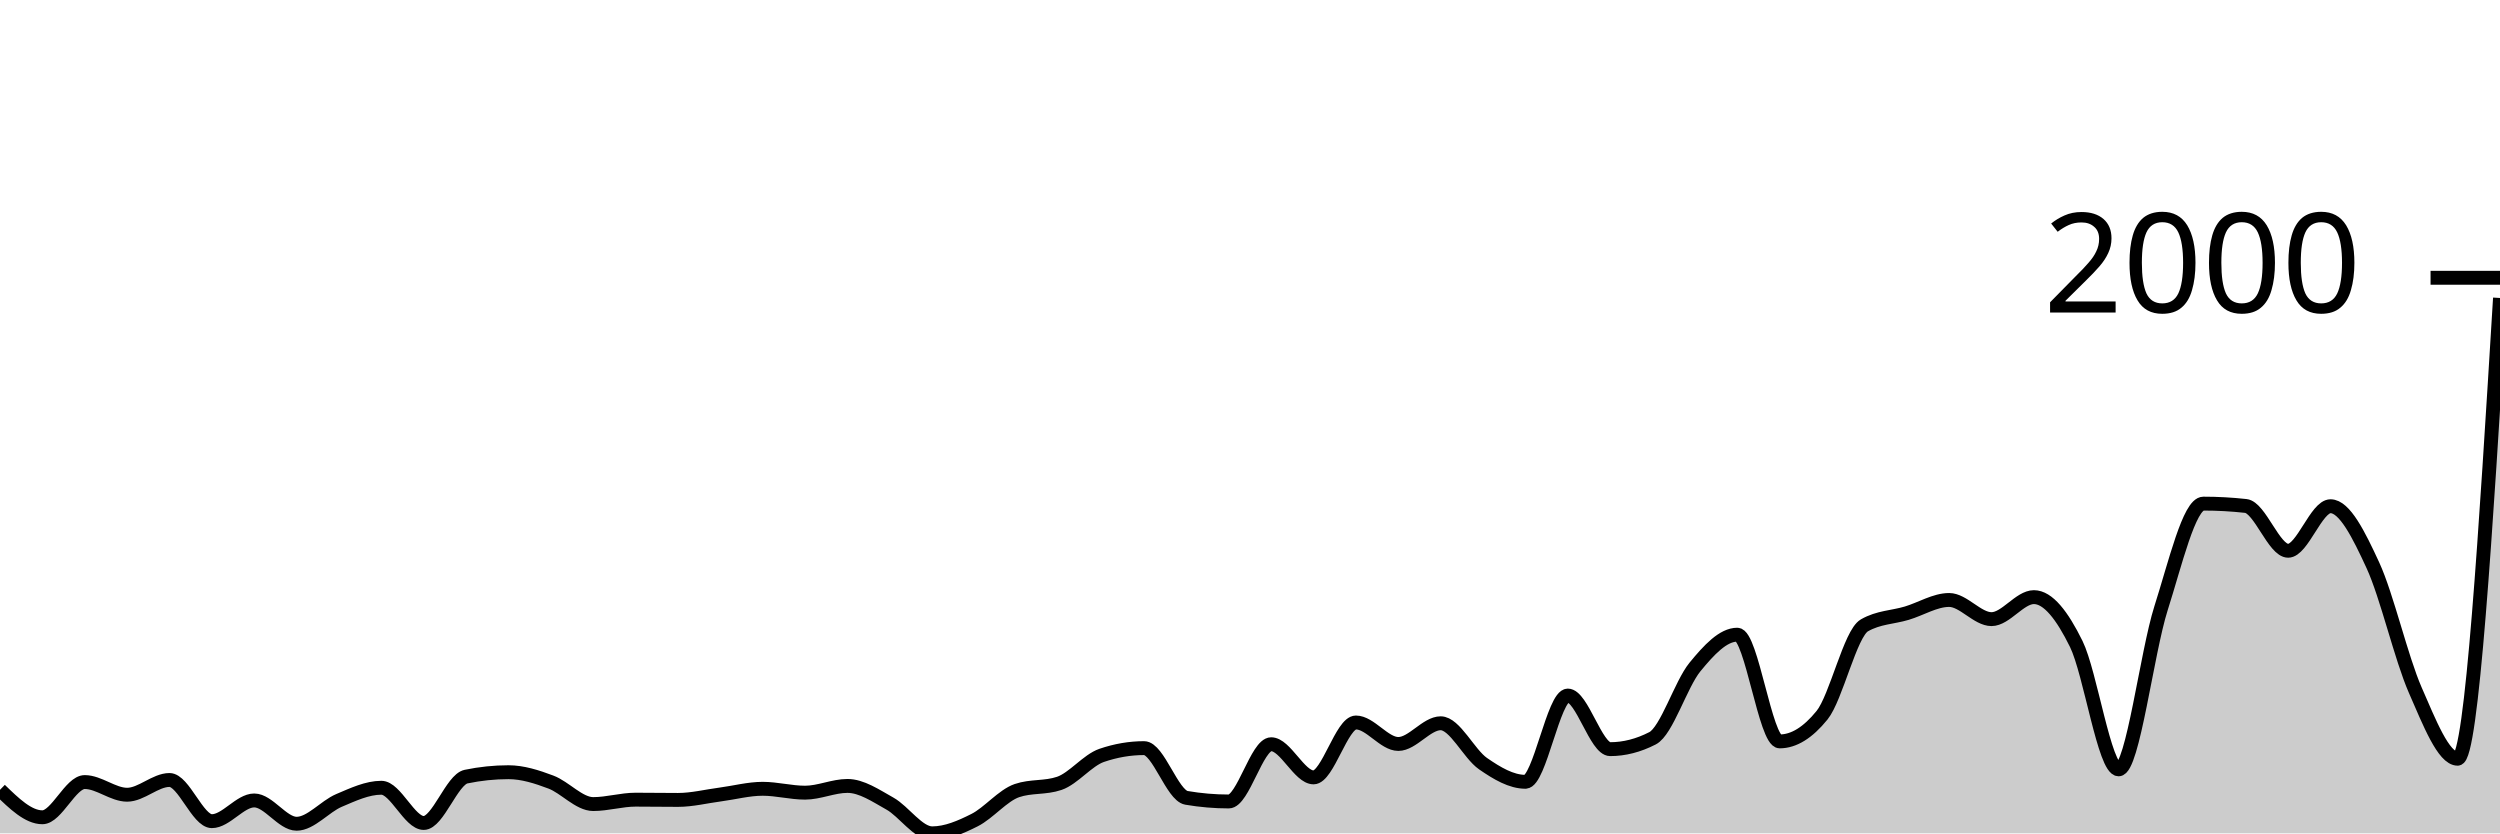
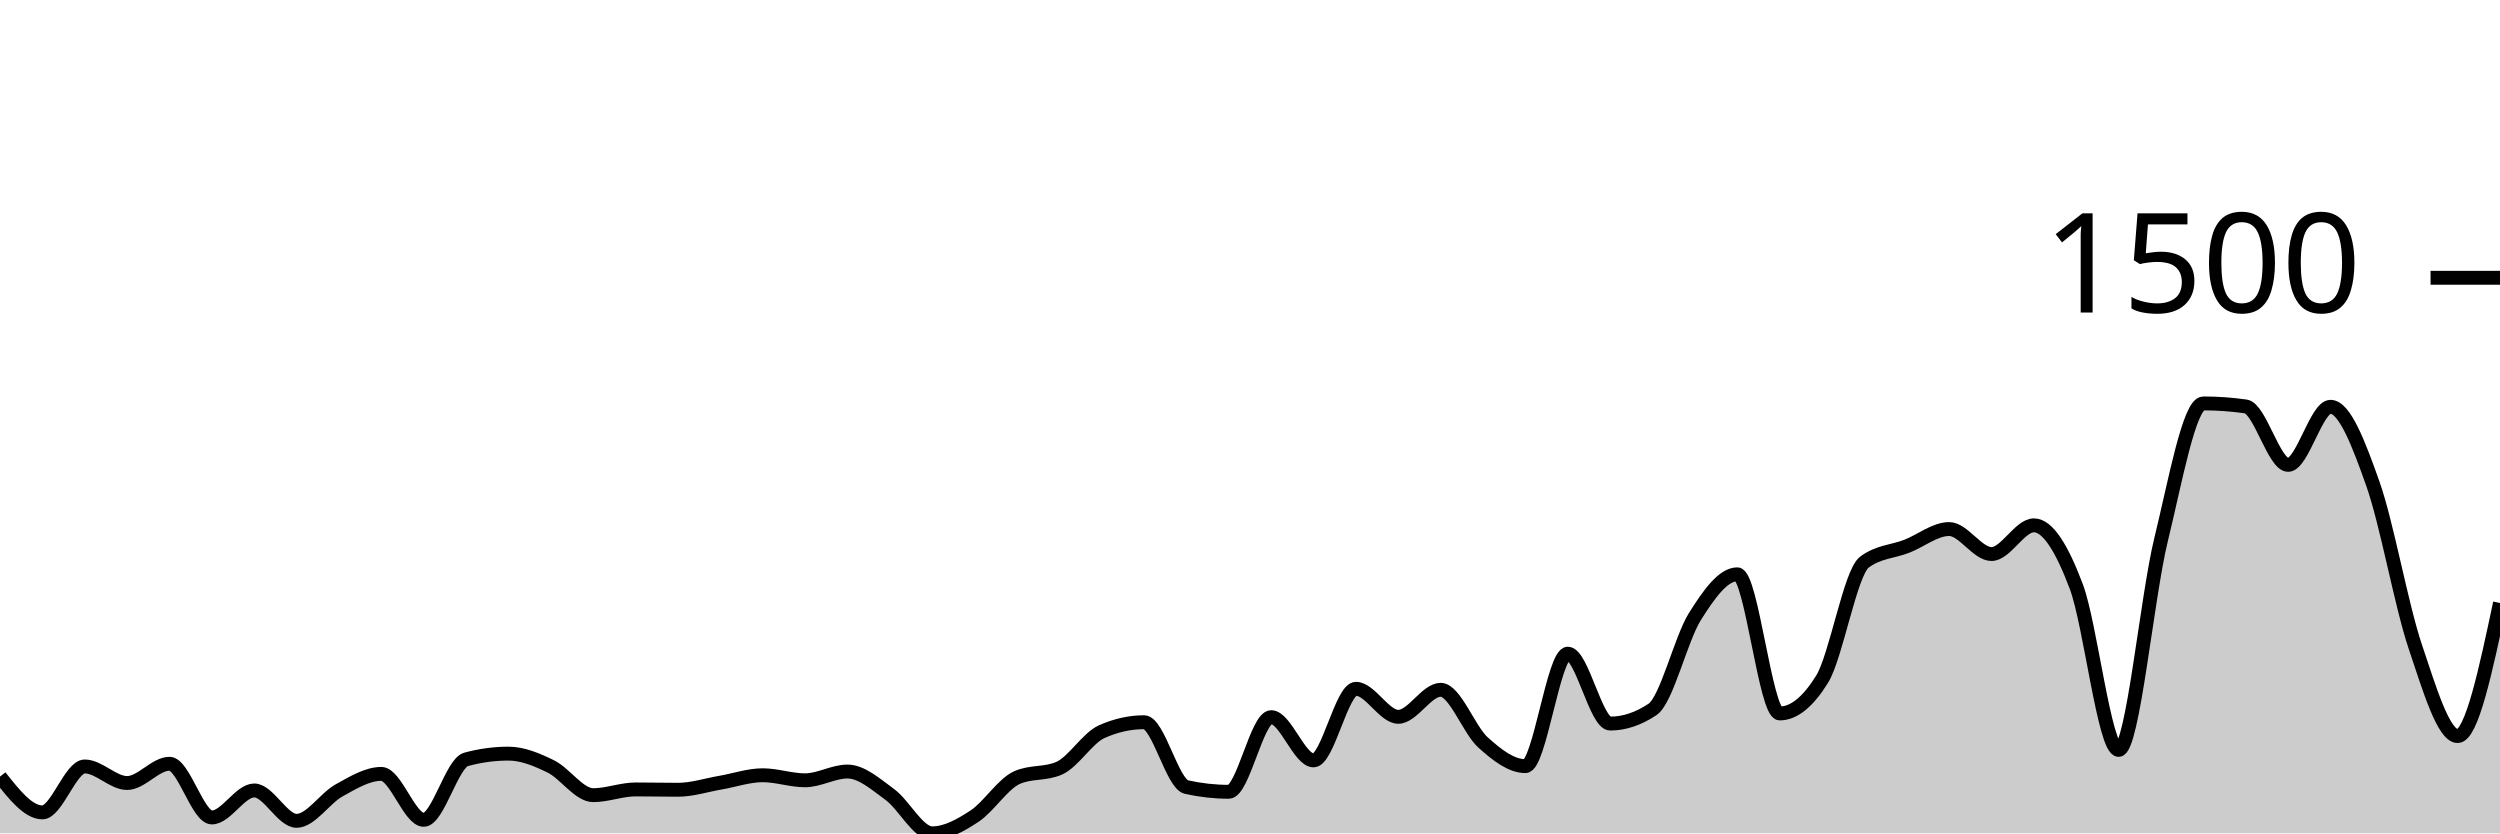
<svg xmlns="http://www.w3.org/2000/svg" viewBox="0 0 180 60">
  <g transform="translate(0,20)">
-     <path class="area" fill="rgba(0, 0, 0, 0.2)" d="M0,36.867C1.017,37.855,2.034,38.844,3.051,38.844C4.068,38.844,5.085,36.308,6.102,36.308C7.119,36.308,8.136,37.221,9.153,37.221C10.169,37.221,11.186,36.159,12.203,36.159C13.22,36.159,14.237,39.124,15.254,39.124C16.271,39.124,17.288,37.632,18.305,37.632C19.322,37.632,20.339,39.31,21.356,39.31C22.373,39.31,23.39,38.064,24.407,37.632C25.424,37.2,26.441,36.718,27.458,36.718C28.475,36.718,29.492,39.254,30.508,39.254C31.525,39.254,32.542,36.127,33.559,35.916C34.576,35.705,35.593,35.599,36.61,35.599C37.627,35.599,38.644,35.925,39.661,36.308C40.678,36.69,41.695,37.893,42.712,37.893C43.729,37.893,44.746,37.576,45.763,37.576C46.78,37.576,47.797,37.594,48.814,37.594C49.831,37.594,50.847,37.336,51.864,37.203C52.881,37.069,53.898,36.793,54.915,36.793C55.932,36.793,56.949,37.072,57.966,37.072C58.983,37.072,60,36.587,61.017,36.587C62.034,36.587,63.051,37.287,64.068,37.855C65.085,38.424,66.102,40,67.119,40C68.136,40,69.153,39.562,70.169,39.049C71.186,38.536,72.203,37.271,73.22,36.923C74.237,36.575,75.254,36.749,76.271,36.401C77.288,36.053,78.305,34.735,79.322,34.387C80.339,34.039,81.356,33.865,82.373,33.865C83.39,33.865,84.407,37.271,85.424,37.445C86.441,37.619,87.458,37.706,88.475,37.706C89.492,37.706,90.508,33.585,91.525,33.585C92.542,33.585,93.559,35.972,94.576,35.972C95.593,35.972,96.61,32.019,97.627,32.019C98.644,32.019,99.661,33.566,100.678,33.566C101.695,33.566,102.712,32.075,103.729,32.075C104.746,32.075,105.763,34.281,106.78,34.984C107.797,35.686,108.814,36.289,109.831,36.289C110.847,36.289,111.864,30.079,112.881,30.079C113.898,30.079,114.915,33.939,115.932,33.939C116.949,33.939,117.966,33.678,118.983,33.156C120,32.634,121.017,29.271,122.034,28.028C123.051,26.785,124.068,25.697,125.085,25.697C126.102,25.697,127.119,33.38,128.136,33.38C129.153,33.38,130.169,32.752,131.186,31.497C132.203,30.241,133.22,25.61,134.237,25.026C135.254,24.441,136.271,24.454,137.288,24.149C138.305,23.845,139.322,23.198,140.339,23.198C141.356,23.198,142.373,24.578,143.39,24.578C144.407,24.578,145.424,22.993,146.441,22.993C147.458,22.993,148.475,24.301,149.492,26.368C150.508,28.435,151.525,35.394,152.542,35.394C153.559,35.394,154.576,26.984,155.593,23.795C156.61,20.606,157.627,16.261,158.644,16.261C159.661,16.261,160.678,16.317,161.695,16.429C162.712,16.541,163.729,19.655,164.746,19.655C165.763,19.655,166.78,16.448,167.797,16.448C168.814,16.448,169.831,18.493,170.847,20.699C171.864,22.906,172.881,27.366,173.898,29.688C174.915,32.009,175.932,34.629,176.949,34.629C177.966,34.629,178.983,18.042,180,1.455L180,40C178.983,40,177.966,40,176.949,40C175.932,40,174.915,40,173.898,40C172.881,40,171.864,40,170.847,40C169.831,40,168.814,40,167.797,40C166.78,40,165.763,40,164.746,40C163.729,40,162.712,40,161.695,40C160.678,40,159.661,40,158.644,40C157.627,40,156.61,40,155.593,40C154.576,40,153.559,40,152.542,40C151.525,40,150.508,40,149.492,40C148.475,40,147.458,40,146.441,40C145.424,40,144.407,40,143.39,40C142.373,40,141.356,40,140.339,40C139.322,40,138.305,40,137.288,40C136.271,40,135.254,40,134.237,40C133.22,40,132.203,40,131.186,40C130.169,40,129.153,40,128.136,40C127.119,40,126.102,40,125.085,40C124.068,40,123.051,40,122.034,40C121.017,40,120,40,118.983,40C117.966,40,116.949,40,115.932,40C114.915,40,113.898,40,112.881,40C111.864,40,110.847,40,109.831,40C108.814,40,107.797,40,106.78,40C105.763,40,104.746,40,103.729,40C102.712,40,101.695,40,100.678,40C99.661,40,98.644,40,97.627,40C96.61,40,95.593,40,94.576,40C93.559,40,92.542,40,91.525,40C90.508,40,89.492,40,88.475,40C87.458,40,86.441,40,85.424,40C84.407,40,83.39,40,82.373,40C81.356,40,80.339,40,79.322,40C78.305,40,77.288,40,76.271,40C75.254,40,74.237,40,73.22,40C72.203,40,71.186,40,70.169,40C69.153,40,68.136,40,67.119,40C66.102,40,65.085,40,64.068,40C63.051,40,62.034,40,61.017,40C60,40,58.983,40,57.966,40C56.949,40,55.932,40,54.915,40C53.898,40,52.881,40,51.864,40C50.847,40,49.831,40,48.814,40C47.797,40,46.78,40,45.763,40C44.746,40,43.729,40,42.712,40C41.695,40,40.678,40,39.661,40C38.644,40,37.627,40,36.61,40C35.593,40,34.576,40,33.559,40C32.542,40,31.525,40,30.508,40C29.492,40,28.475,40,27.458,40C26.441,40,25.424,40,24.407,40C23.39,40,22.373,40,21.356,40C20.339,40,19.322,40,18.305,40C17.288,40,16.271,40,15.254,40C14.237,40,13.22,40,12.203,40C11.186,40,10.169,40,9.153,40C8.136,40,7.119,40,6.102,40C5.085,40,4.068,40,3.051,40C2.034,40,1.017,40,0,40Z" />
-     <path class="line" stroke="black" fill="none" d="M0,36.867C1.017,37.855,2.034,38.844,3.051,38.844C4.068,38.844,5.085,36.308,6.102,36.308C7.119,36.308,8.136,37.221,9.153,37.221C10.169,37.221,11.186,36.159,12.203,36.159C13.22,36.159,14.237,39.124,15.254,39.124C16.271,39.124,17.288,37.632,18.305,37.632C19.322,37.632,20.339,39.31,21.356,39.31C22.373,39.31,23.39,38.064,24.407,37.632C25.424,37.2,26.441,36.718,27.458,36.718C28.475,36.718,29.492,39.254,30.508,39.254C31.525,39.254,32.542,36.127,33.559,35.916C34.576,35.705,35.593,35.599,36.61,35.599C37.627,35.599,38.644,35.925,39.661,36.308C40.678,36.69,41.695,37.893,42.712,37.893C43.729,37.893,44.746,37.576,45.763,37.576C46.78,37.576,47.797,37.594,48.814,37.594C49.831,37.594,50.847,37.336,51.864,37.203C52.881,37.069,53.898,36.793,54.915,36.793C55.932,36.793,56.949,37.072,57.966,37.072C58.983,37.072,60,36.587,61.017,36.587C62.034,36.587,63.051,37.287,64.068,37.855C65.085,38.424,66.102,40,67.119,40C68.136,40,69.153,39.562,70.169,39.049C71.186,38.536,72.203,37.271,73.22,36.923C74.237,36.575,75.254,36.749,76.271,36.401C77.288,36.053,78.305,34.735,79.322,34.387C80.339,34.039,81.356,33.865,82.373,33.865C83.39,33.865,84.407,37.271,85.424,37.445C86.441,37.619,87.458,37.706,88.475,37.706C89.492,37.706,90.508,33.585,91.525,33.585C92.542,33.585,93.559,35.972,94.576,35.972C95.593,35.972,96.61,32.019,97.627,32.019C98.644,32.019,99.661,33.566,100.678,33.566C101.695,33.566,102.712,32.075,103.729,32.075C104.746,32.075,105.763,34.281,106.78,34.984C107.797,35.686,108.814,36.289,109.831,36.289C110.847,36.289,111.864,30.079,112.881,30.079C113.898,30.079,114.915,33.939,115.932,33.939C116.949,33.939,117.966,33.678,118.983,33.156C120,32.634,121.017,29.271,122.034,28.028C123.051,26.785,124.068,25.697,125.085,25.697C126.102,25.697,127.119,33.38,128.136,33.38C129.153,33.38,130.169,32.752,131.186,31.497C132.203,30.241,133.22,25.61,134.237,25.026C135.254,24.441,136.271,24.454,137.288,24.149C138.305,23.845,139.322,23.198,140.339,23.198C141.356,23.198,142.373,24.578,143.39,24.578C144.407,24.578,145.424,22.993,146.441,22.993C147.458,22.993,148.475,24.301,149.492,26.368C150.508,28.435,151.525,35.394,152.542,35.394C153.559,35.394,154.576,26.984,155.593,23.795C156.61,20.606,157.627,16.261,158.644,16.261C159.661,16.261,160.678,16.317,161.695,16.429C162.712,16.541,163.729,19.655,164.746,19.655C165.763,19.655,166.78,16.448,167.797,16.448C168.814,16.448,169.831,18.493,170.847,20.699C171.864,22.906,172.881,27.366,173.898,29.688C174.915,32.009,175.932,34.629,176.949,34.629C177.966,34.629,178.983,18.042,180,1.455" />
+     <path class="area" fill="rgba(0, 0, 0, 0.2)" d="M0,35.915C1.017,37.204,2.034,38.492,3.051,38.492C4.068,38.492,5.085,35.185,6.102,35.185C7.119,35.185,8.136,36.377,9.153,36.377C10.169,36.377,11.186,34.991,12.203,34.991C13.22,34.991,14.237,38.857,15.254,38.857C16.271,38.857,17.288,36.912,18.305,36.912C19.322,36.912,20.339,39.1,21.356,39.1C22.373,39.1,23.39,37.475,24.407,36.912C25.424,36.349,26.441,35.72,27.458,35.72C28.475,35.72,29.492,39.027,30.508,39.027C31.525,39.027,32.542,34.95,33.559,34.675C34.576,34.399,35.593,34.261,36.61,34.261C37.627,34.261,38.644,34.687,39.661,35.185C40.678,35.684,41.695,37.252,42.712,37.252C43.729,37.252,44.746,36.839,45.763,36.839C46.78,36.839,47.797,36.863,48.814,36.863C49.831,36.863,50.847,36.527,51.864,36.353C52.881,36.178,53.898,35.818,54.915,35.818C55.932,35.818,56.949,36.182,57.966,36.182C58.983,36.182,60,35.55,61.017,35.55C62.034,35.55,63.051,36.462,64.068,37.204C65.085,37.945,66.102,40,67.119,40C68.136,40,69.153,39.429,70.169,38.76C71.186,38.091,72.203,36.442,73.22,35.988C74.237,35.534,75.254,35.761,76.271,35.307C77.288,34.853,78.305,33.135,79.322,32.681C80.339,32.227,81.356,32,82.373,32C83.39,32,84.407,36.442,85.424,36.669C86.441,36.896,87.458,37.009,88.475,37.009C89.492,37.009,90.508,31.635,91.525,31.635C92.542,31.635,93.559,34.748,94.576,34.748C95.593,34.748,96.61,29.593,97.627,29.593C98.644,29.593,99.661,31.611,100.678,31.611C101.695,31.611,102.712,29.666,103.729,29.666C104.746,29.666,105.763,32.543,106.78,33.459C107.797,34.375,108.814,35.161,109.831,35.161C110.847,35.161,111.864,27.064,112.881,27.064C113.898,27.064,114.915,32.097,115.932,32.097C116.949,32.097,117.966,31.757,118.983,31.076C120,30.395,121.017,26.01,122.034,24.389C123.051,22.768,124.068,21.35,125.085,21.35C126.102,21.35,127.119,31.368,128.136,31.368C129.153,31.368,130.169,30.549,131.186,28.912C132.203,27.275,133.22,21.236,134.237,20.474C135.254,19.712,136.271,19.728,137.288,19.331C138.305,18.934,139.322,18.091,140.339,18.091C141.356,18.091,142.373,19.891,143.39,19.891C144.407,19.891,145.424,17.824,146.441,17.824C147.458,17.824,148.475,19.53,149.492,22.225C150.508,24.92,151.525,33.994,152.542,33.994C153.559,33.994,154.576,23.027,155.593,18.869C156.61,14.711,157.627,9.046,158.644,9.046C159.661,9.046,160.678,9.119,161.695,9.264C162.712,9.41,163.729,13.471,164.746,13.471C165.763,13.471,166.78,9.289,167.797,9.289C168.814,9.289,169.831,11.955,170.847,14.833C171.864,17.71,172.881,23.526,173.898,26.553C174.915,29.581,175.932,32.997,176.949,32.997C177.966,32.997,178.983,28.207,180,23.416L180,40C178.983,40,177.966,40,176.949,40C175.932,40,174.915,40,173.898,40C172.881,40,171.864,40,170.847,40C169.831,40,168.814,40,167.797,40C166.78,40,165.763,40,164.746,40C163.729,40,162.712,40,161.695,40C160.678,40,159.661,40,158.644,40C157.627,40,156.61,40,155.593,40C154.576,40,153.559,40,152.542,40C151.525,40,150.508,40,149.492,40C148.475,40,147.458,40,146.441,40C145.424,40,144.407,40,143.39,40C142.373,40,141.356,40,140.339,40C139.322,40,138.305,40,137.288,40C136.271,40,135.254,40,134.237,40C133.22,40,132.203,40,131.186,40C130.169,40,129.153,40,128.136,40C127.119,40,126.102,40,125.085,40C124.068,40,123.051,40,122.034,40C121.017,40,120,40,118.983,40C117.966,40,116.949,40,115.932,40C114.915,40,113.898,40,112.881,40C111.864,40,110.847,40,109.831,40C108.814,40,107.797,40,106.78,40C105.763,40,104.746,40,103.729,40C102.712,40,101.695,40,100.678,40C99.661,40,98.644,40,97.627,40C96.61,40,95.593,40,94.576,40C93.559,40,92.542,40,91.525,40C90.508,40,89.492,40,88.475,40C87.458,40,86.441,40,85.424,40C84.407,40,83.39,40,82.373,40C81.356,40,80.339,40,79.322,40C78.305,40,77.288,40,76.271,40C75.254,40,74.237,40,73.22,40C72.203,40,71.186,40,70.169,40C69.153,40,68.136,40,67.119,40C66.102,40,65.085,40,64.068,40C63.051,40,62.034,40,61.017,40C60,40,58.983,40,57.966,40C56.949,40,55.932,40,54.915,40C53.898,40,52.881,40,51.864,40C50.847,40,49.831,40,48.814,40C47.797,40,46.78,40,45.763,40C44.746,40,43.729,40,42.712,40C41.695,40,40.678,40,39.661,40C38.644,40,37.627,40,36.61,40C35.593,40,34.576,40,33.559,40C32.542,40,31.525,40,30.508,40C29.492,40,28.475,40,27.458,40C26.441,40,25.424,40,24.407,40C23.39,40,22.373,40,21.356,40C20.339,40,19.322,40,18.305,40C17.288,40,16.271,40,15.254,40C14.237,40,13.22,40,12.203,40C11.186,40,10.169,40,9.153,40C8.136,40,7.119,40,6.102,40C5.085,40,4.068,40,3.051,40C2.034,40,1.017,40,0,40Z" />
+     <path class="line" stroke="black" fill="none" d="M0,35.915C1.017,37.204,2.034,38.492,3.051,38.492C4.068,38.492,5.085,35.185,6.102,35.185C7.119,35.185,8.136,36.377,9.153,36.377C10.169,36.377,11.186,34.991,12.203,34.991C13.22,34.991,14.237,38.857,15.254,38.857C16.271,38.857,17.288,36.912,18.305,36.912C19.322,36.912,20.339,39.1,21.356,39.1C22.373,39.1,23.39,37.475,24.407,36.912C25.424,36.349,26.441,35.72,27.458,35.72C28.475,35.72,29.492,39.027,30.508,39.027C31.525,39.027,32.542,34.95,33.559,34.675C34.576,34.399,35.593,34.261,36.61,34.261C37.627,34.261,38.644,34.687,39.661,35.185C40.678,35.684,41.695,37.252,42.712,37.252C43.729,37.252,44.746,36.839,45.763,36.839C46.78,36.839,47.797,36.863,48.814,36.863C49.831,36.863,50.847,36.527,51.864,36.353C52.881,36.178,53.898,35.818,54.915,35.818C55.932,35.818,56.949,36.182,57.966,36.182C58.983,36.182,60,35.55,61.017,35.55C62.034,35.55,63.051,36.462,64.068,37.204C65.085,37.945,66.102,40,67.119,40C68.136,40,69.153,39.429,70.169,38.76C71.186,38.091,72.203,36.442,73.22,35.988C74.237,35.534,75.254,35.761,76.271,35.307C77.288,34.853,78.305,33.135,79.322,32.681C80.339,32.227,81.356,32,82.373,32C83.39,32,84.407,36.442,85.424,36.669C86.441,36.896,87.458,37.009,88.475,37.009C89.492,37.009,90.508,31.635,91.525,31.635C92.542,31.635,93.559,34.748,94.576,34.748C95.593,34.748,96.61,29.593,97.627,29.593C98.644,29.593,99.661,31.611,100.678,31.611C101.695,31.611,102.712,29.666,103.729,29.666C104.746,29.666,105.763,32.543,106.78,33.459C107.797,34.375,108.814,35.161,109.831,35.161C110.847,35.161,111.864,27.064,112.881,27.064C113.898,27.064,114.915,32.097,115.932,32.097C116.949,32.097,117.966,31.757,118.983,31.076C120,30.395,121.017,26.01,122.034,24.389C123.051,22.768,124.068,21.35,125.085,21.35C126.102,21.35,127.119,31.368,128.136,31.368C129.153,31.368,130.169,30.549,131.186,28.912C132.203,27.275,133.22,21.236,134.237,20.474C135.254,19.712,136.271,19.728,137.288,19.331C138.305,18.934,139.322,18.091,140.339,18.091C141.356,18.091,142.373,19.891,143.39,19.891C144.407,19.891,145.424,17.824,146.441,17.824C147.458,17.824,148.475,19.53,149.492,22.225C150.508,24.92,151.525,33.994,152.542,33.994C153.559,33.994,154.576,23.027,155.593,18.869C156.61,14.711,157.627,9.046,158.644,9.046C159.661,9.046,160.678,9.119,161.695,9.264C162.712,9.41,163.729,13.471,164.746,13.471C165.763,13.471,166.78,9.289,167.797,9.289C168.814,9.289,169.831,11.955,170.847,14.833C171.864,17.71,172.881,23.526,173.898,26.553C174.915,29.581,175.932,32.997,176.949,32.997C177.966,32.997,178.983,28.207,180,23.416" />
    <path class="axis-ceiling" stroke-width="1" stroke="black" fill="none" d="M175,0L180,0" />
-     <text class="axis-ceiling-label" font-family="sans-serif" text-anchor="end" font-size="10px" x="170" y="2.5">2000</text>
+     <text class="axis-ceiling-label" font-family="sans-serif" text-anchor="end" font-size="10px" x="170" y="2.5">1500</text>
  </g>
</svg>
